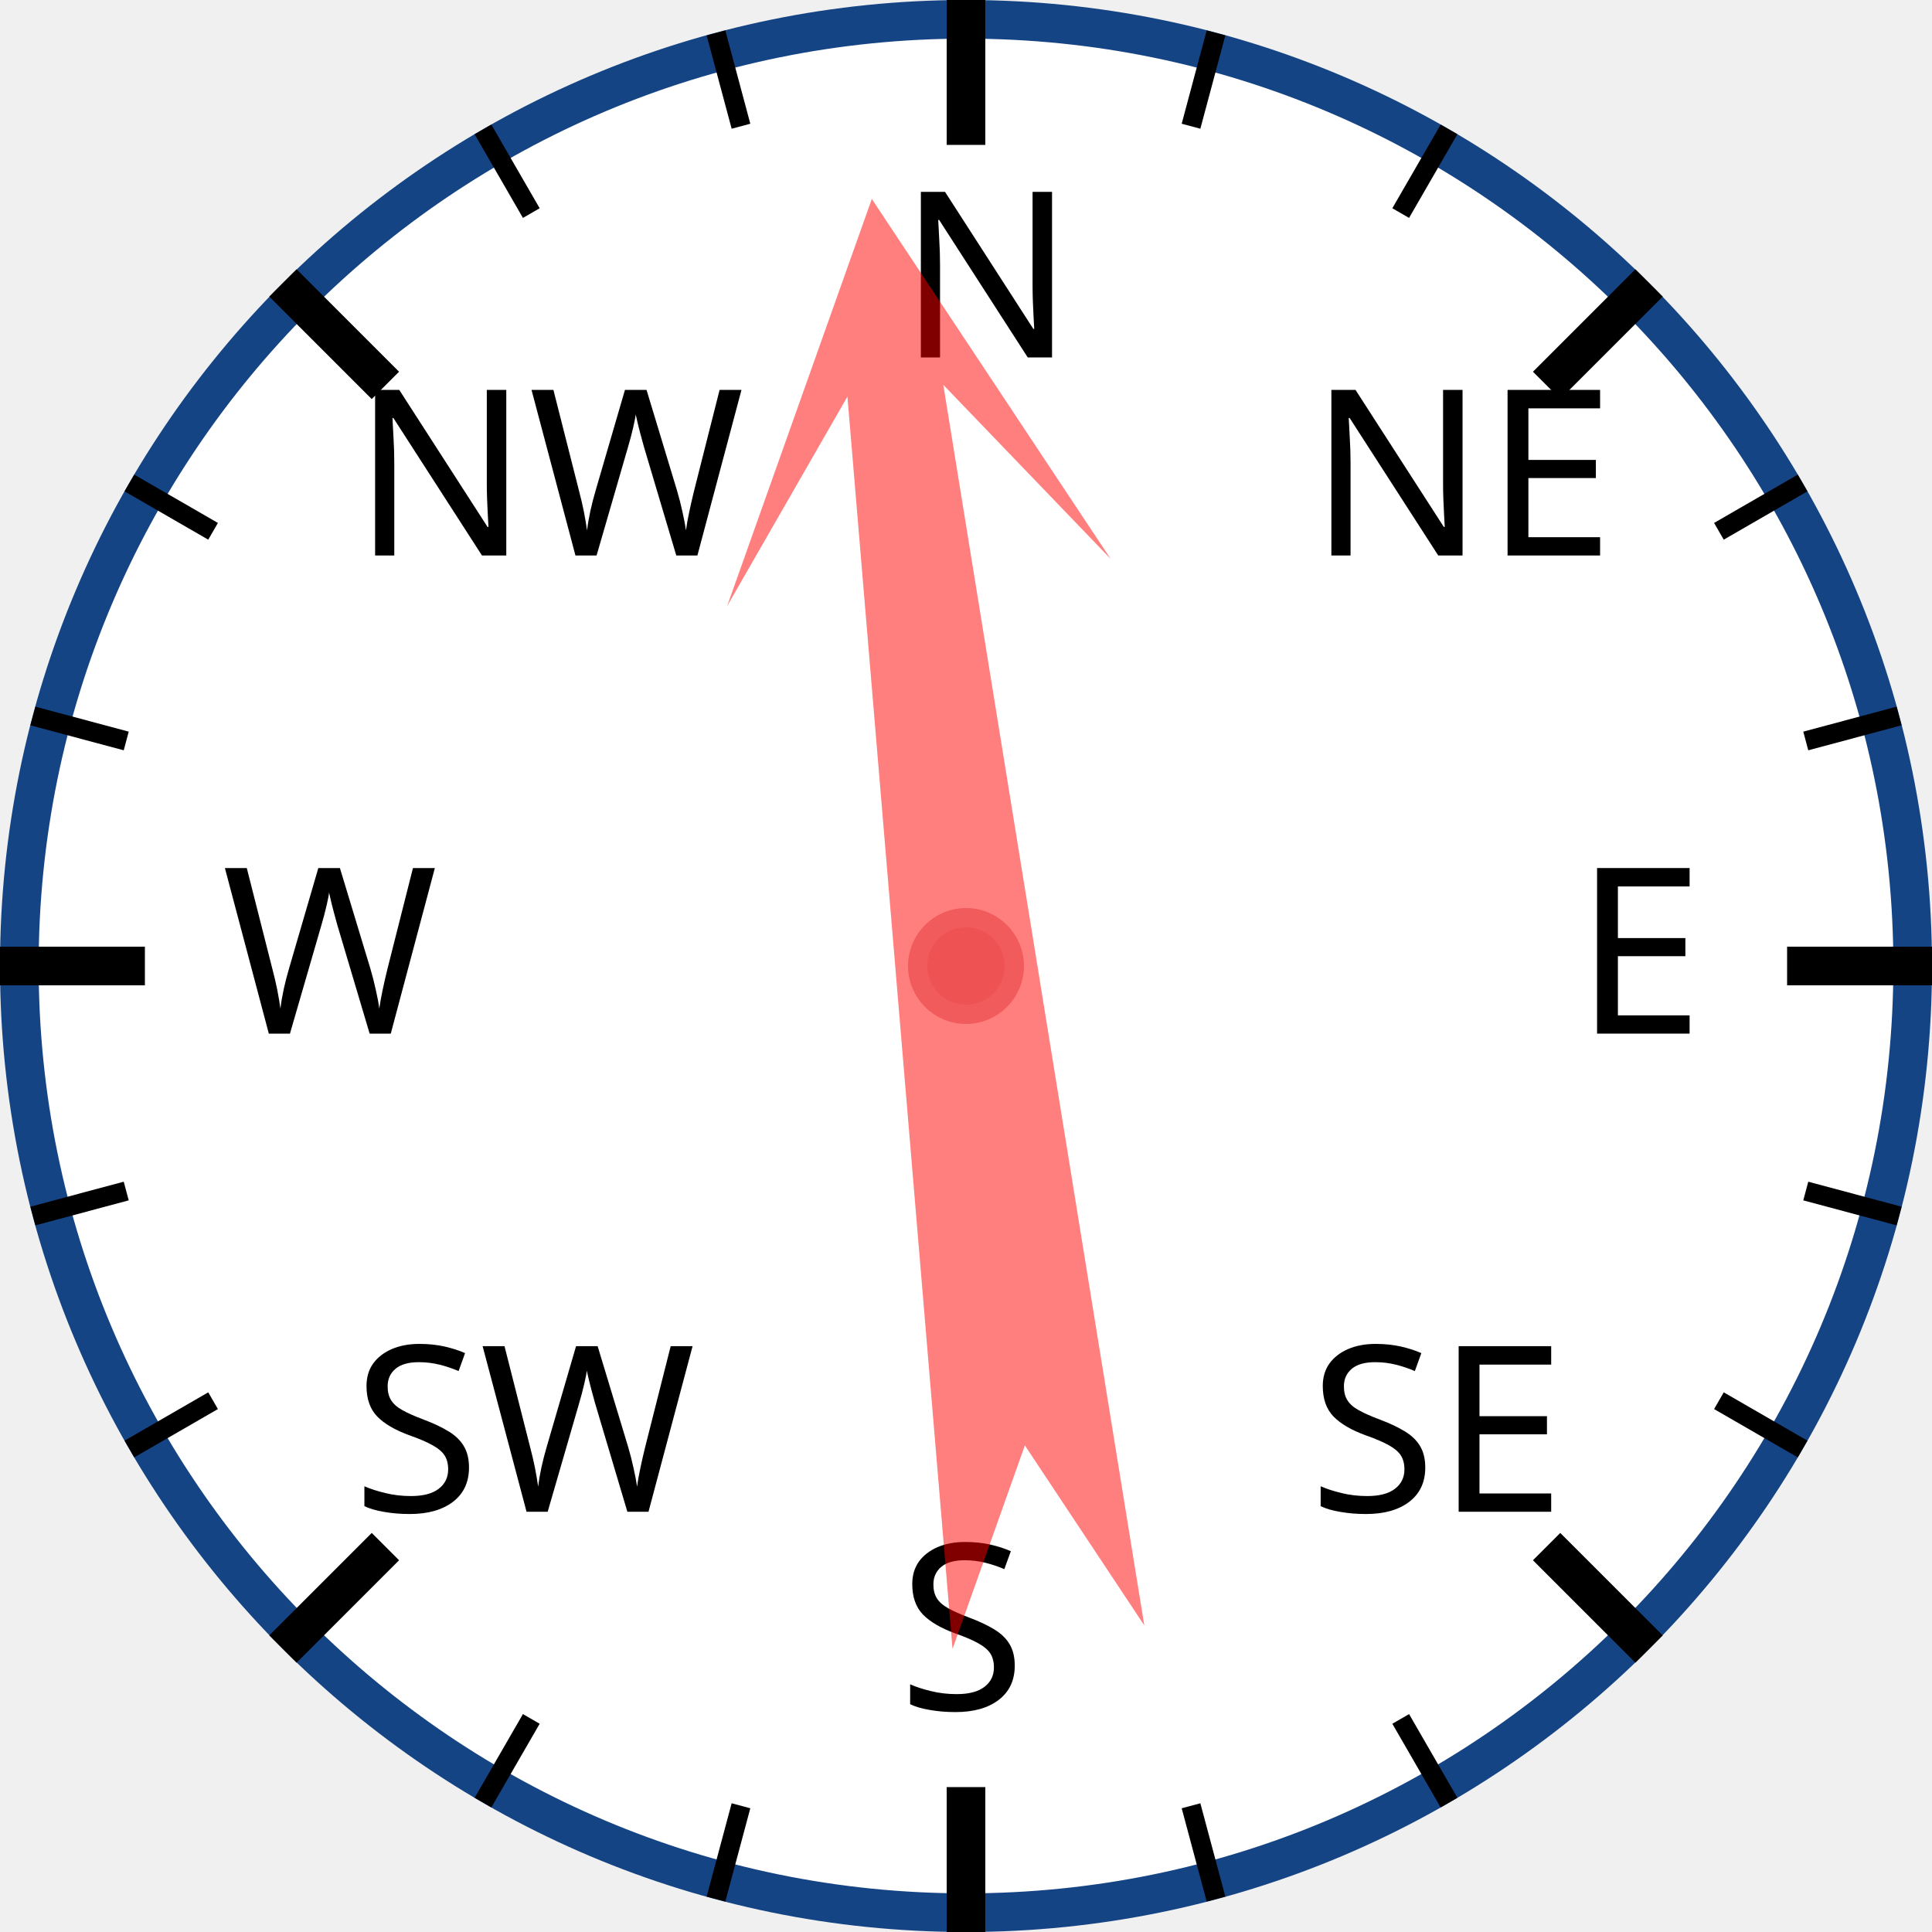
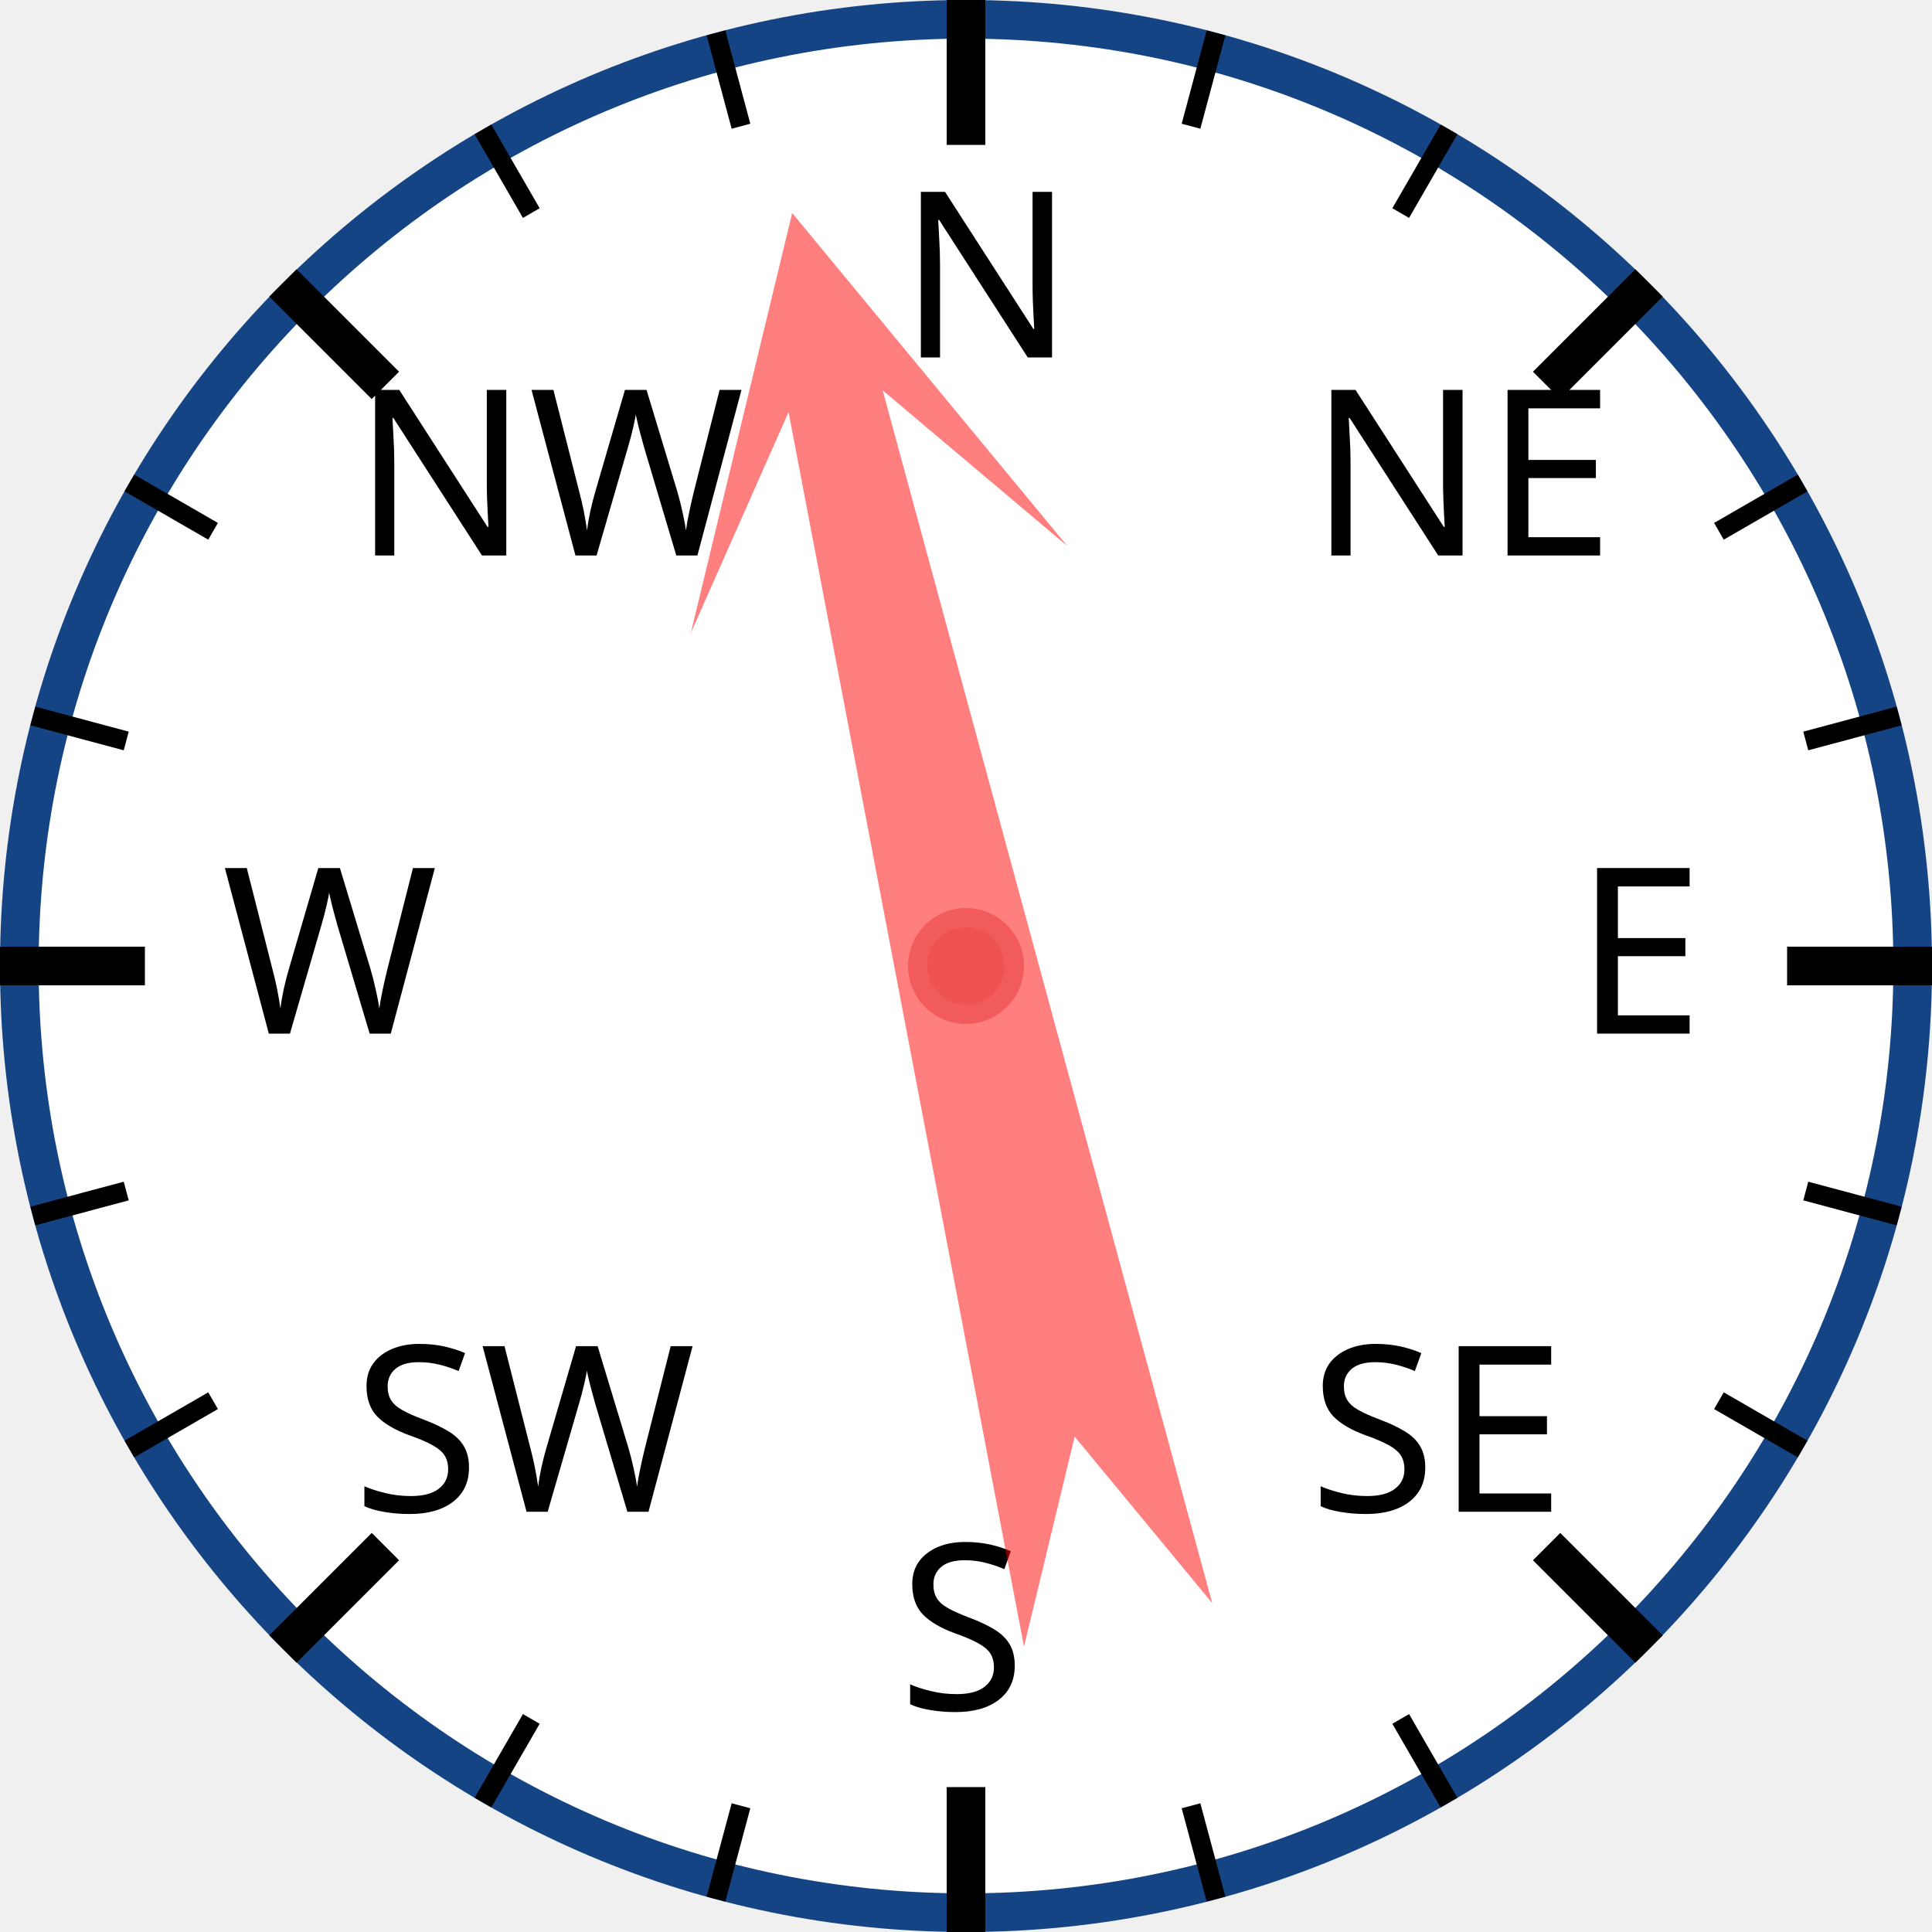
<svg xmlns="http://www.w3.org/2000/svg" width="120px" height="120px" viewBox="0 0 200 200">
  <circle cx="100" cy="100" r="98" style="fill: white; stroke: #154485; stroke-width: 4;" />
  <text x="93.0" y="37.0" style="font-family: sans-serif; font-size: 18pt;">N</text>
  <line x1="100.0" y1="0.0" x2="100.0" y2="15.0" style="stroke: black; stroke-width: 4;" />
  <line x1="74.118" y1="3.407" x2="76.706" y2="13.067" style="stroke: black; stroke-width: 2;" />
  <line x1="50" y1="13.397" x2="55" y2="22.058" style="stroke: black; stroke-width: 2;" />
  <text x="36.503" y="57.503" style="font-family: sans-serif; font-size: 18pt;">NW</text>
  <line x1="29.289" y1="29.289" x2="39.896" y2="39.896" style="stroke: black; stroke-width: 4;" />
  <line x1="13.397" y1="50" x2="22.058" y2="55" style="stroke: black; stroke-width: 2;" />
  <line x1="3.407" y1="74.118" x2="13.067" y2="76.706" style="stroke: black; stroke-width: 2;" />
  <text x="23.0" y="107.0" style="font-family: sans-serif; font-size: 18pt;">W</text>
  <line x1="0.0" y1="100.0" x2="15.0" y2="100.0" style="stroke: black; stroke-width: 4;" />
  <line x1="3.407" y1="125.882" x2="13.067" y2="123.294" style="stroke: black; stroke-width: 2;" />
  <line x1="13.397" y1="150" x2="22.058" y2="145" style="stroke: black; stroke-width: 2;" />
  <text x="36.503" y="156.497" style="font-family: sans-serif; font-size: 18pt;">SW</text>
  <line x1="29.289" y1="170.711" x2="39.896" y2="160.104" style="stroke: black; stroke-width: 4;" />
  <line x1="50" y1="186.603" x2="55" y2="177.942" style="stroke: black; stroke-width: 2;" />
  <line x1="74.118" y1="196.593" x2="76.706" y2="186.933" style="stroke: black; stroke-width: 2;" />
  <text x="93" y="177.0" style="font-family: sans-serif; font-size: 18pt;">S</text>
  <line x1="100" y1="200.0" x2="100" y2="185.0" style="stroke: black; stroke-width: 4;" />
  <line x1="125.882" y1="196.593" x2="123.294" y2="186.933" style="stroke: black; stroke-width: 2;" />
  <line x1="150.0" y1="186.603" x2="145.0" y2="177.942" style="stroke: black; stroke-width: 2;" />
  <text x="135.497" y="156.497" style="font-family: sans-serif; font-size: 18pt;">SE</text>
  <line x1="170.711" y1="170.711" x2="160.104" y2="160.104" style="stroke: black; stroke-width: 4;" />
  <line x1="186.603" y1="150" x2="177.942" y2="145" style="stroke: black; stroke-width: 2;" />
  <line x1="196.593" y1="125.882" x2="186.933" y2="123.294" style="stroke: black; stroke-width: 2;" />
  <text x="163.0" y="107" style="font-family: sans-serif; font-size: 18pt;">E</text>
  <line x1="200.0" y1="100" x2="185.0" y2="100" style="stroke: black; stroke-width: 4;" />
  <line x1="196.593" y1="74.118" x2="186.933" y2="76.706" style="stroke: black; stroke-width: 2;" />
  <line x1="186.603" y1="50" x2="177.942" y2="55" style="stroke: black; stroke-width: 2;" />
  <text x="135.497" y="57.503" style="font-family: sans-serif; font-size: 18pt;">NE</text>
  <line x1="170.711" y1="29.289" x2="160.104" y2="39.896" style="stroke: black; stroke-width: 4;" />
  <line x1="150" y1="13.397" x2="145" y2="22.058" style="stroke: black; stroke-width: 2;" />
  <line x1="125.882" y1="3.407" x2="123.294" y2="13.067" style="stroke: black; stroke-width: 2;" />
-   <polygon points="100 20 120 60 105 40 110 170 100 150 90 170 95 40 80 60" style="fill: red; fill-opacity: 0.5;" transform="rotate(353,100,100)" />
+   <polygon points="100 20 120 60 105 40 110 170 100 150 90 170 95 40 80 60" style="fill: red; fill-opacity: 0.5;" transform="rotate(347,100,100)" />
  <circle cx="100" cy="100" r="5" style="fill: #EE5252; stroke: #F25B5B; stroke-width: 2;" />
</svg>
